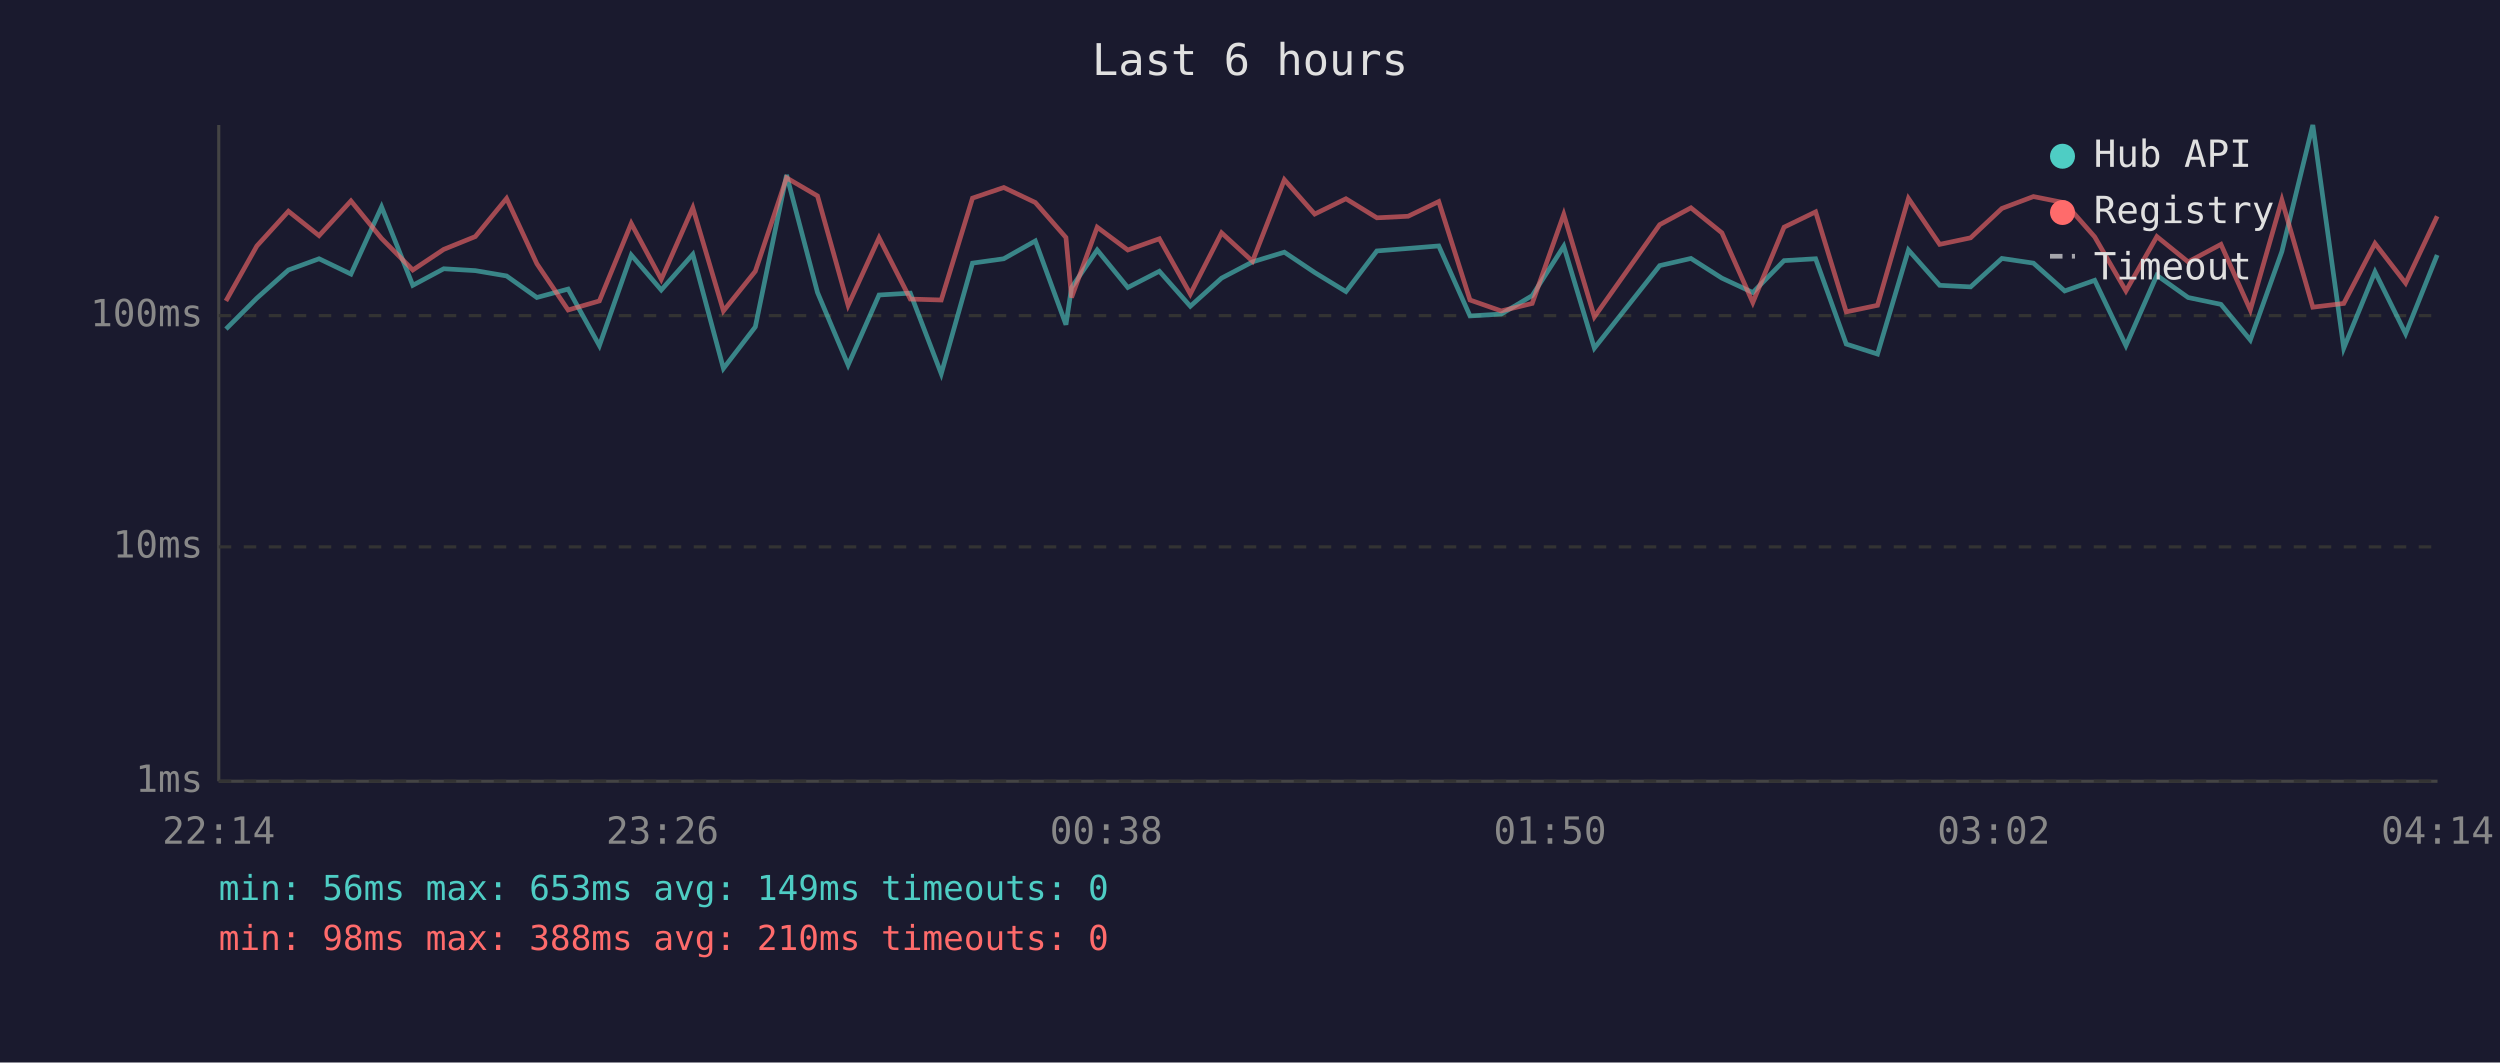
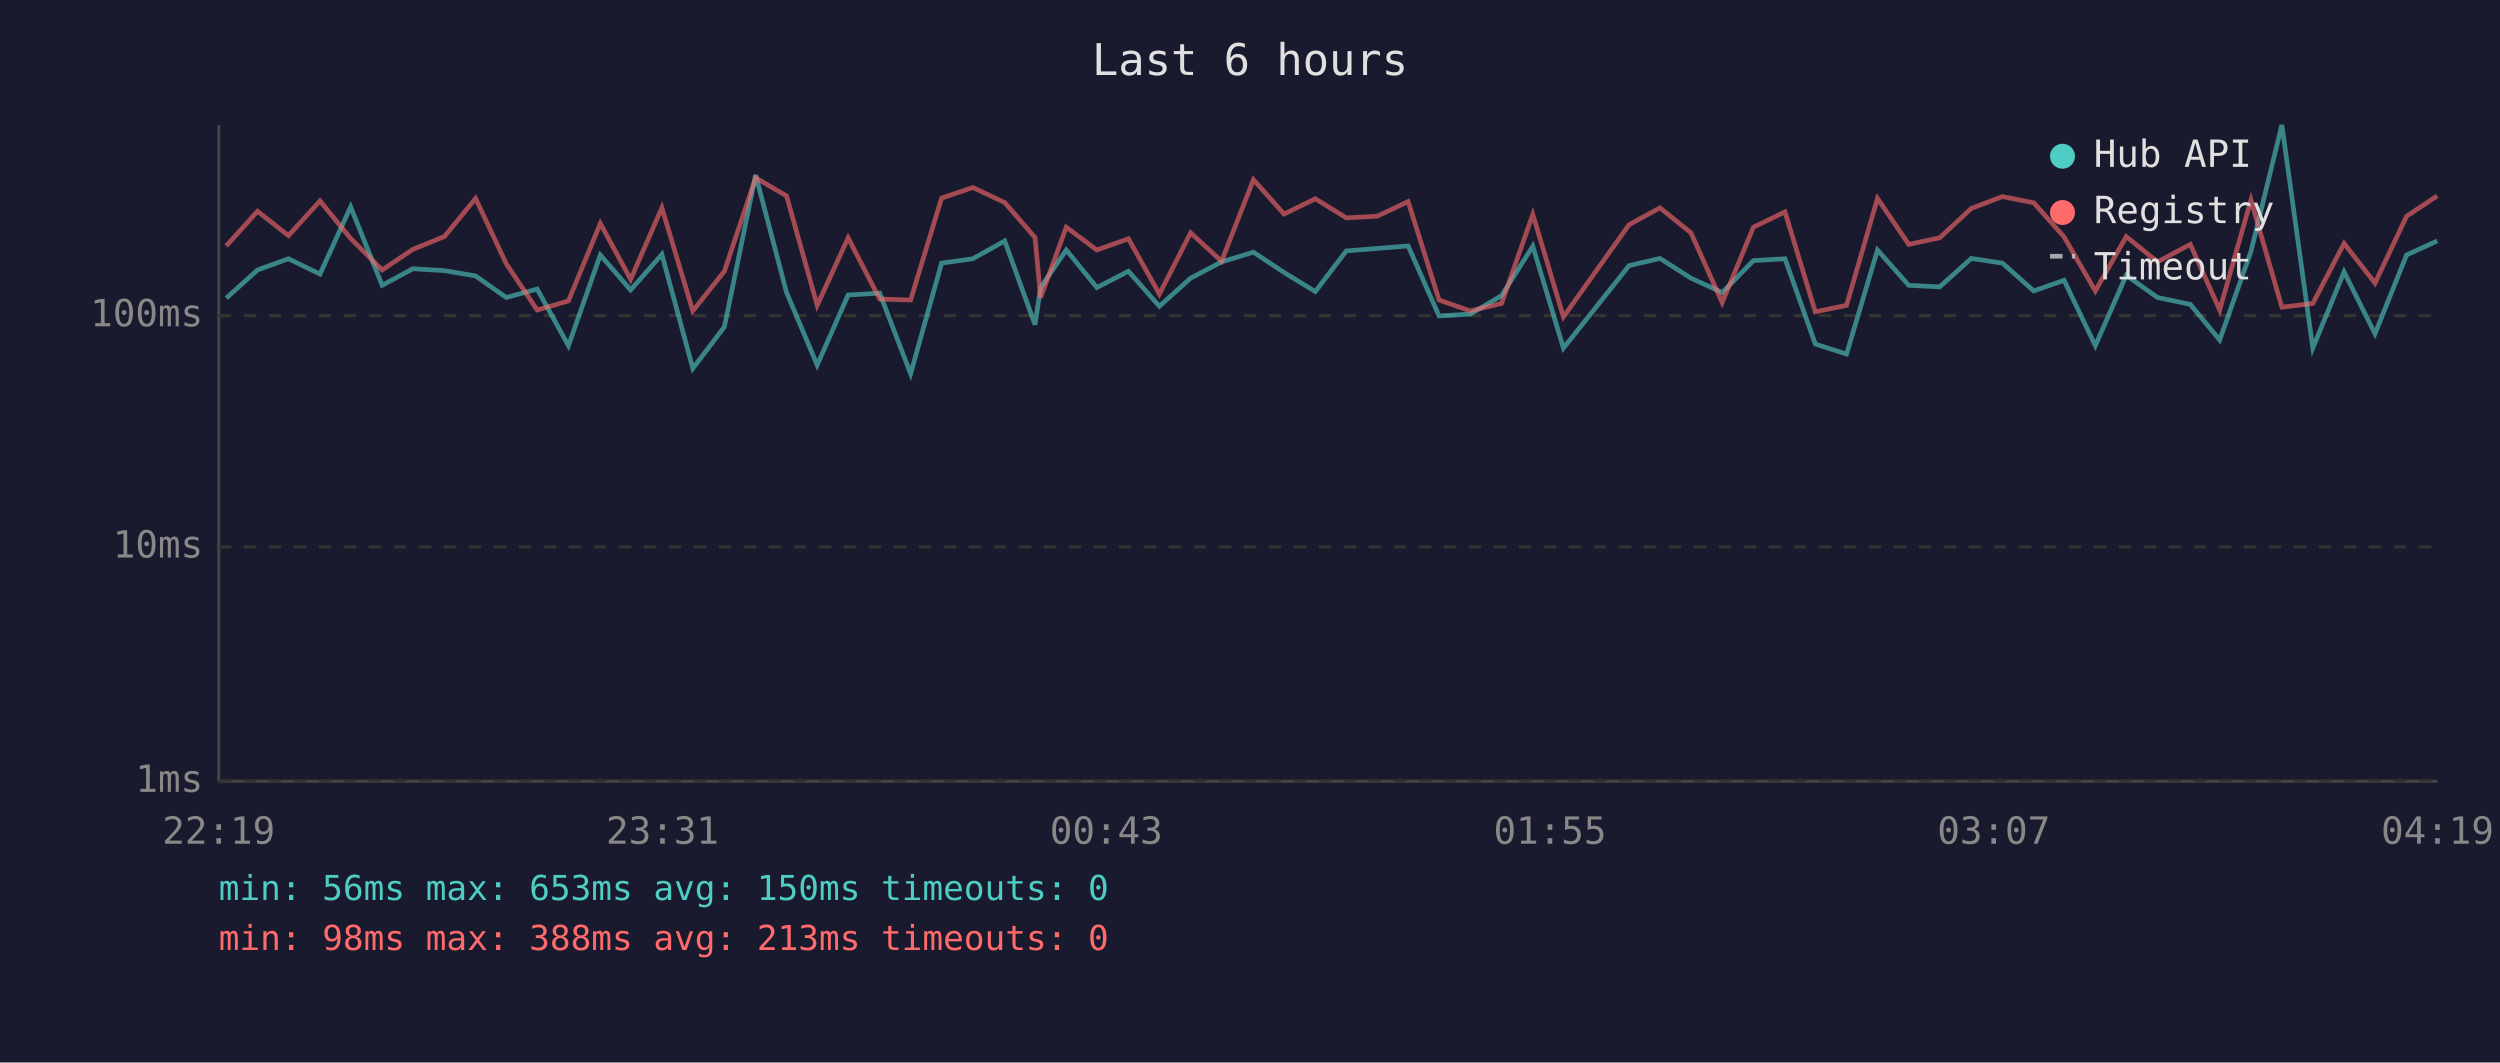
<svg xmlns="http://www.w3.org/2000/svg" viewBox="0 0 800 340" font-family="monospace" font-size="12">
  <rect width="800" height="340" fill="#1a1a2e" />
  <text x="400" y="24" fill="#e0e0e0" font-size="14" text-anchor="middle">Last 6 hours</text>
  <line x1="70" y1="40" x2="70" y2="250" stroke="#444" stroke-width="1" />
  <line x1="70" y1="250" x2="780" y2="250" stroke="#444" stroke-width="1" />
  <line x1="70" y1="250" x2="780" y2="250" stroke="#333" stroke-width="1" stroke-dasharray="4" />
  <text x="65" y="250" fill="#888" text-anchor="end" dominant-baseline="middle">1ms</text>
  <line x1="70" y1="175" x2="780" y2="175" stroke="#333" stroke-width="1" stroke-dasharray="4" />
  <text x="65" y="175" fill="#888" text-anchor="end" dominant-baseline="middle">10ms</text>
  <line x1="70" y1="101" x2="780" y2="101" stroke="#333" stroke-width="1" stroke-dasharray="4" />
  <text x="65" y="101" fill="#888" text-anchor="end" dominant-baseline="middle">100ms</text>
-   <text x="70" y="270" fill="#888" text-anchor="middle">22:14</text>
-   <text x="212" y="270" fill="#888" text-anchor="middle">23:26</text>
-   <text x="354" y="270" fill="#888" text-anchor="middle">00:38</text>
-   <text x="496" y="270" fill="#888" text-anchor="middle">01:50</text>
-   <text x="638" y="270" fill="#888" text-anchor="middle">03:02</text>
-   <text x="780" y="270" fill="#888" text-anchor="middle">04:14</text>
-   <polyline points="72.3,105.3 82.2,95.4 92.3,86.4 102.1,82.8 112.3,87.7 122.1,66.2 132.1,91.3 142.0,86.0 152.1,86.6 162.1,88.3 171.8,95.2 181.8,92.5 191.8,110.6 202.0,81.6 211.6,92.8 221.7,81.4 231.5,117.9 241.7,104.6 251.7,56.0 261.6,93.6 271.4,116.8 281.3,94.4 291.3,93.8 301.2,119.6 311.2,84.2 321.2,82.8 331.3,77.1 341.1,103.9 342.9,92.0 351.1,80.0 360.9,92.0 371.0,86.8 380.9,98.0 390.9,89.0 400.8,83.8 411.0,80.7 420.7,87.2 430.7,93.3 440.6,80.3 450.6,79.5 460.4,78.7 470.4,101.1 480.4,100.5 490.3,94.6 500.4,78.8 510.2,111.4 531.1,85.0 541.1,82.7 551.0,89.0 560.9,93.6 570.9,83.4 581.0,82.8 590.8,110.1 600.8,113.3 610.7,80.0 620.7,91.3 630.6,91.8 640.6,82.7 650.7,84.2 660.7,93.1 670.3,89.7 680.3,110.6 690.2,88.1 700.2,95.2 710.7,97.4 720.1,108.8 730.2,80.5 740.1,40.0 750.0,111.4 760.0,87.0 769.8,106.8 779.9,81.6" fill="none" stroke="#4ecdc4" stroke-width="1.5" opacity="0.6" />
-   <polyline points="72.3,96.3 82.2,78.7 92.3,67.6 102.1,75.4 112.3,64.3 122.1,76.3 132.1,86.4 142.0,79.8 152.1,75.7 162.1,63.5 171.8,84.4 181.8,99.2 191.8,96.3 202.0,71.5 211.6,89.4 221.7,66.5 231.5,99.5 241.7,86.8 251.7,56.9 261.6,62.7 271.4,97.7 281.3,76.1 291.3,95.7 301.2,96.0 311.2,63.4 321.2,60.0 331.3,64.8 341.1,76.0 342.9,95.2 351.1,72.7 360.9,80.0 371.0,76.4 380.9,94.1 390.9,74.5 400.8,83.6 411.0,57.5 420.7,68.5 430.7,63.6 440.6,69.7 450.6,69.2 460.4,64.5 470.4,96.0 480.4,99.5 490.3,97.1 500.4,68.6 510.2,101.4 531.1,71.9 541.1,66.5 551.0,74.5 560.9,96.8 570.9,72.7 581.0,67.8 590.8,99.8 600.8,97.7 610.7,63.5 620.7,78.2 630.6,76.1 640.6,66.7 650.7,62.9 660.7,64.9 670.3,75.8 680.3,93.1 690.2,75.7 700.2,83.8 710.7,78.2 720.1,99.2 730.2,64.0 740.1,98.3 750.0,97.1 760.0,77.9 769.8,90.6 779.9,69.2" fill="none" stroke="#ff6b6b" stroke-width="1.5" opacity="0.6" />
+   <text x="70" y="270" fill="#888" text-anchor="middle">22:19</text>
+   <text x="212" y="270" fill="#888" text-anchor="middle">23:31</text>
+   <text x="354" y="270" fill="#888" text-anchor="middle">00:43</text>
+   <text x="496" y="270" fill="#888" text-anchor="middle">01:55</text>
+   <text x="638" y="270" fill="#888" text-anchor="middle">03:07</text>
+   <text x="780" y="270" fill="#888" text-anchor="middle">04:19</text>
+   <polyline points="72.4,95.4 82.4,86.4 92.3,82.8 102.4,87.7 112.2,66.2 122.3,91.3 132.1,86.0 142.2,86.6 152.2,88.3 162.0,95.2 171.9,92.5 181.9,110.6 192.1,81.6 201.8,92.8 211.8,81.4 221.7,117.9 231.8,104.6 241.8,56.0 251.7,93.6 261.5,116.8 271.4,94.4 281.5,93.8 291.4,119.6 301.3,84.2 311.3,82.8 321.5,77.1 331.2,103.9 333.0,92.0 341.2,80.0 351.0,92.0 361.1,86.8 371.0,98.0 381.0,89.0 390.9,83.8 401.1,80.7 410.9,87.2 420.9,93.3 430.8,80.3 440.7,79.5 450.6,78.7 460.5,101.1 470.5,100.5 480.5,94.6 490.5,78.8 500.3,111.4 521.3,85.0 531.2,82.7 541.1,89.0 551.1,93.6 561.1,83.4 571.2,82.8 580.9,110.1 590.9,113.3 600.8,80.0 610.8,91.3 620.7,91.8 630.8,82.7 640.8,84.2 650.8,93.1 660.5,89.7 670.5,110.6 680.4,88.1 690.4,95.2 700.9,97.4 710.3,108.8 720.3,80.5 730.2,40.0 740.1,111.4 750.1,87.0 760.0,106.8 770.1,81.6 779.9,77.1" fill="none" stroke="#4ecdc4" stroke-width="1.5" opacity="0.6" />
+   <polyline points="72.4,78.7 82.4,67.6 92.3,75.4 102.4,64.3 112.2,76.3 122.3,86.4 132.1,79.8 142.2,75.7 152.2,63.5 162.0,84.4 171.9,99.2 181.9,96.3 192.1,71.5 201.8,89.4 211.8,66.5 221.7,99.5 231.8,86.8 241.8,56.9 251.7,62.7 261.5,97.7 271.4,76.1 281.5,95.7 291.4,96.0 301.3,63.4 311.3,60.0 321.5,64.8 331.2,76.0 333.0,95.2 341.2,72.7 351.0,80.0 361.1,76.4 371.0,94.1 381.0,74.5 390.9,83.6 401.1,57.5 410.9,68.5 420.9,63.6 430.8,69.7 440.7,69.2 450.6,64.5 460.5,96.0 470.5,99.5 480.5,97.1 490.5,68.6 500.3,101.4 521.3,71.9 531.2,66.5 541.1,74.5 551.1,96.8 561.1,72.7 571.2,67.8 580.9,99.8 590.9,97.7 600.8,63.5 610.8,78.2 620.7,76.1 630.8,66.7 640.8,62.9 650.8,64.9 660.5,75.8 670.5,93.1 680.4,75.7 690.4,83.8 700.9,78.2 710.3,99.2 720.3,64.0 730.2,98.3 740.1,97.1 750.1,77.9 760.0,90.6 770.1,69.2 779.9,62.7" fill="none" stroke="#ff6b6b" stroke-width="1.5" opacity="0.6" />
  <circle cx="660" cy="50" r="4" fill="#4ecdc4" />
  <text x="670" y="50" fill="#e0e0e0" dominant-baseline="middle">Hub API</text>
  <circle cx="660" cy="68" r="4" fill="#ff6b6b" />
  <text x="670" y="68" fill="#e0e0e0" dominant-baseline="middle">Registry</text>
  <line x1="656" y1="82" x2="664" y2="82" stroke="#e0e0e0" stroke-width="1.5" stroke-dasharray="4,3" opacity="0.7" />
  <text x="670" y="86" fill="#e0e0e0" dominant-baseline="middle">Timeout</text>
-   <text x="70" y="288" fill="#4ecdc4" font-size="11">min: 56ms  max: 653ms  avg: 149ms  timeouts: 0</text>
-   <text x="70" y="304" fill="#ff6b6b" font-size="11">min: 98ms  max: 388ms  avg: 210ms  timeouts: 0</text>
+   <text x="70" y="288" fill="#4ecdc4" font-size="11">min: 56ms  max: 653ms  avg: 150ms  timeouts: 0</text>
+   <text x="70" y="304" fill="#ff6b6b" font-size="11">min: 98ms  max: 388ms  avg: 213ms  timeouts: 0</text>
</svg>
